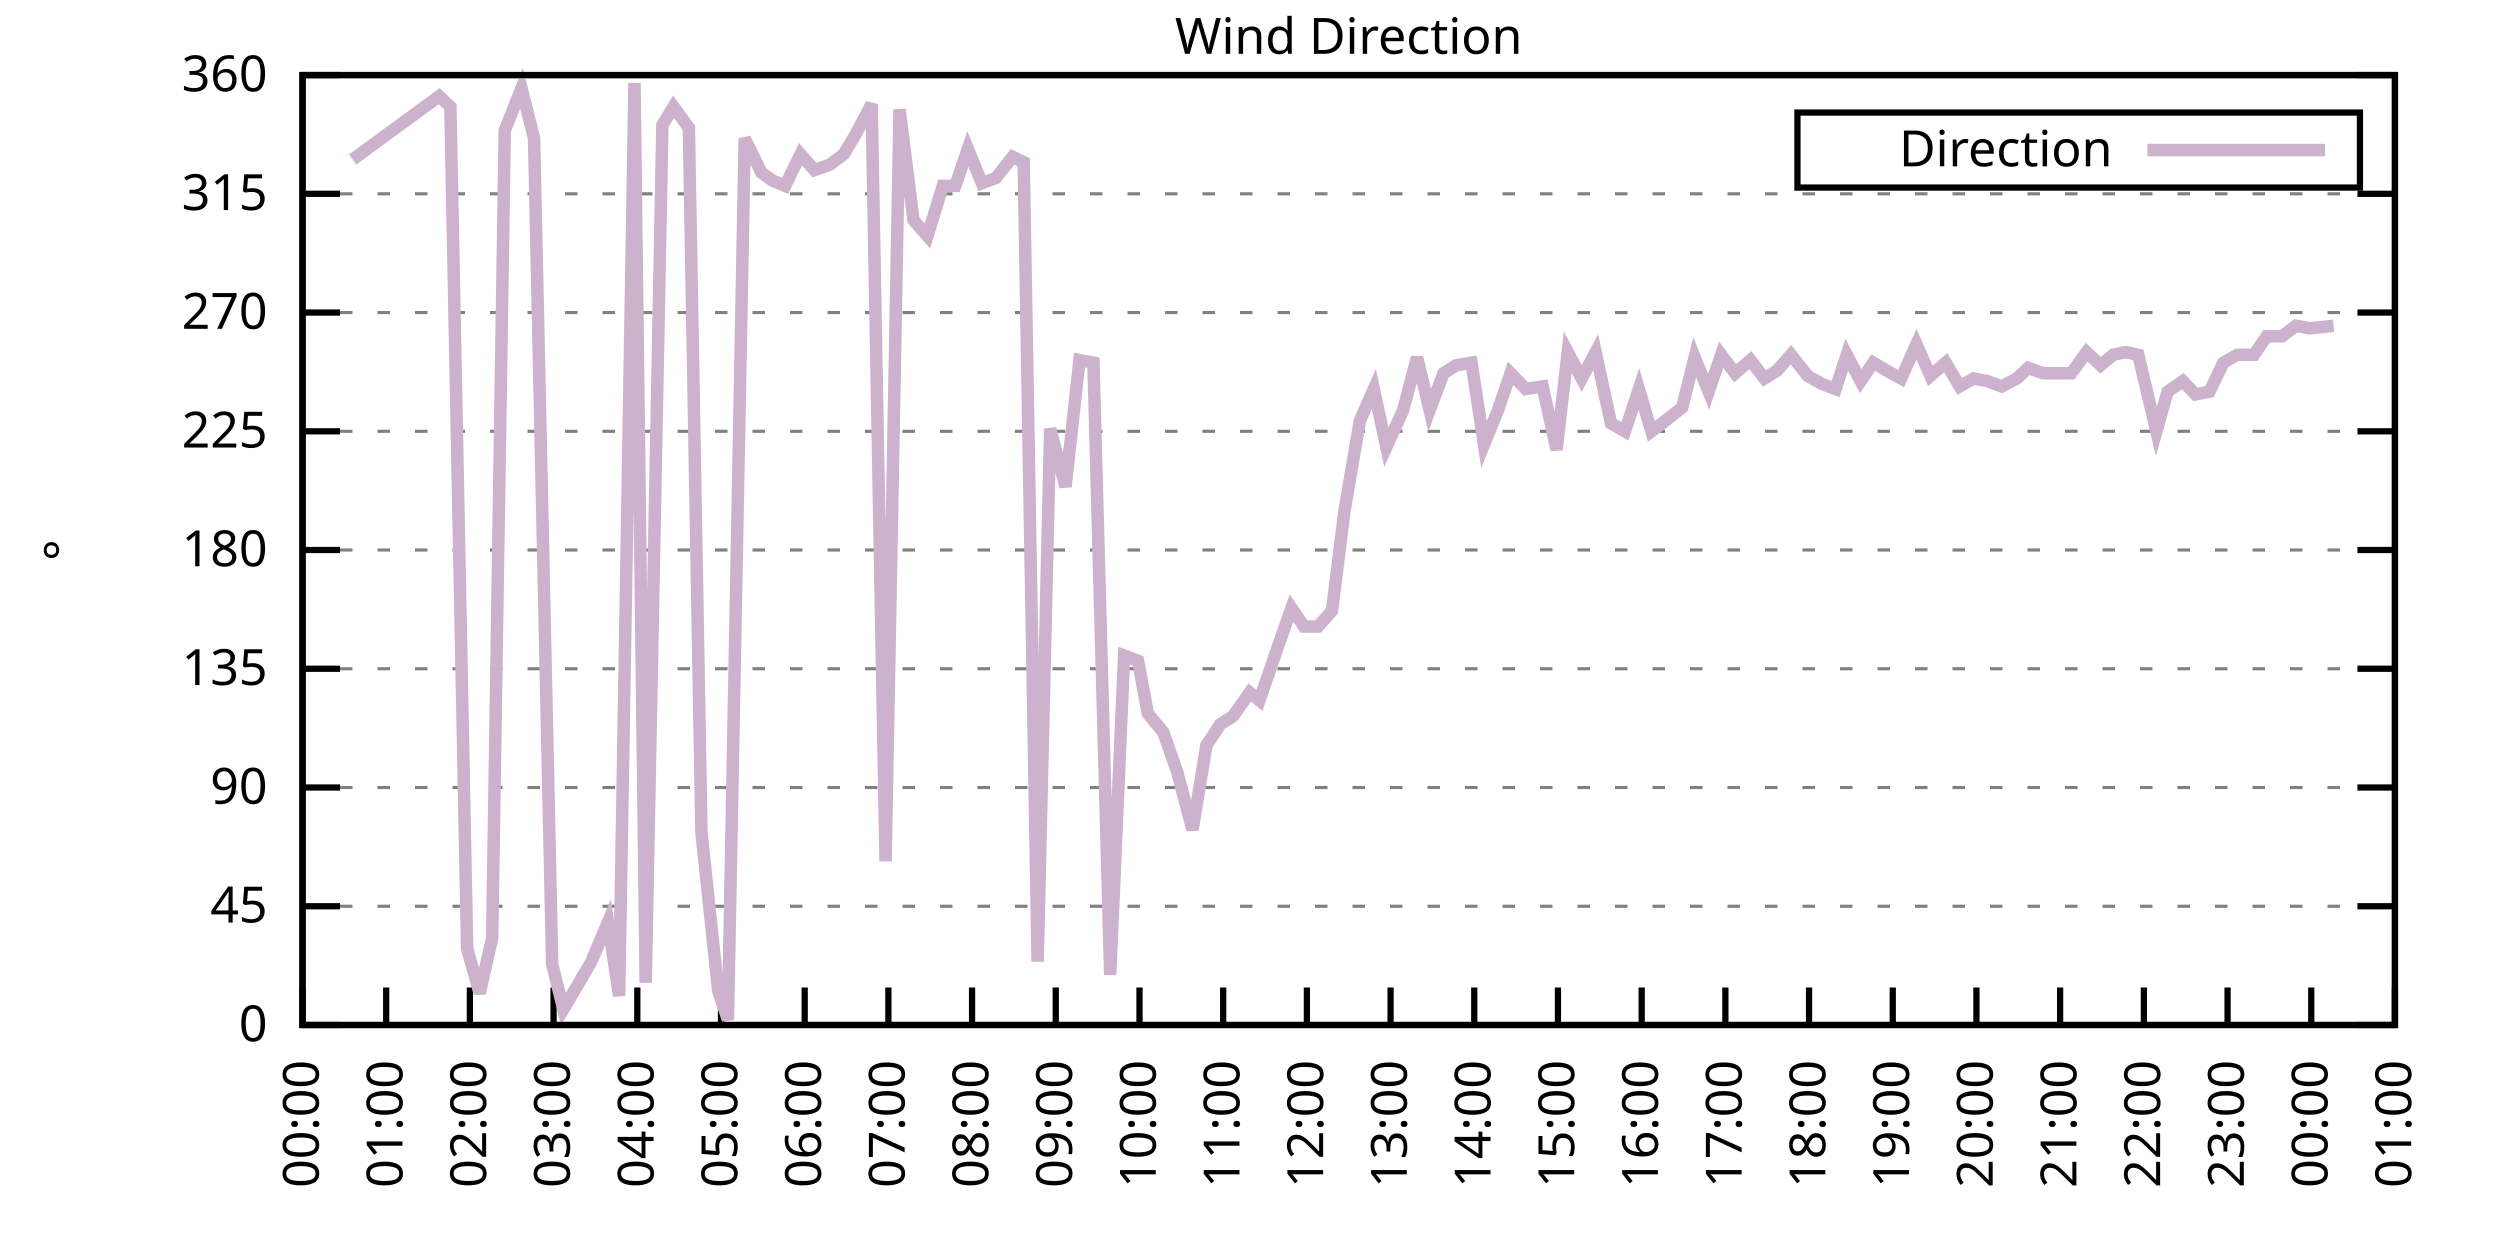
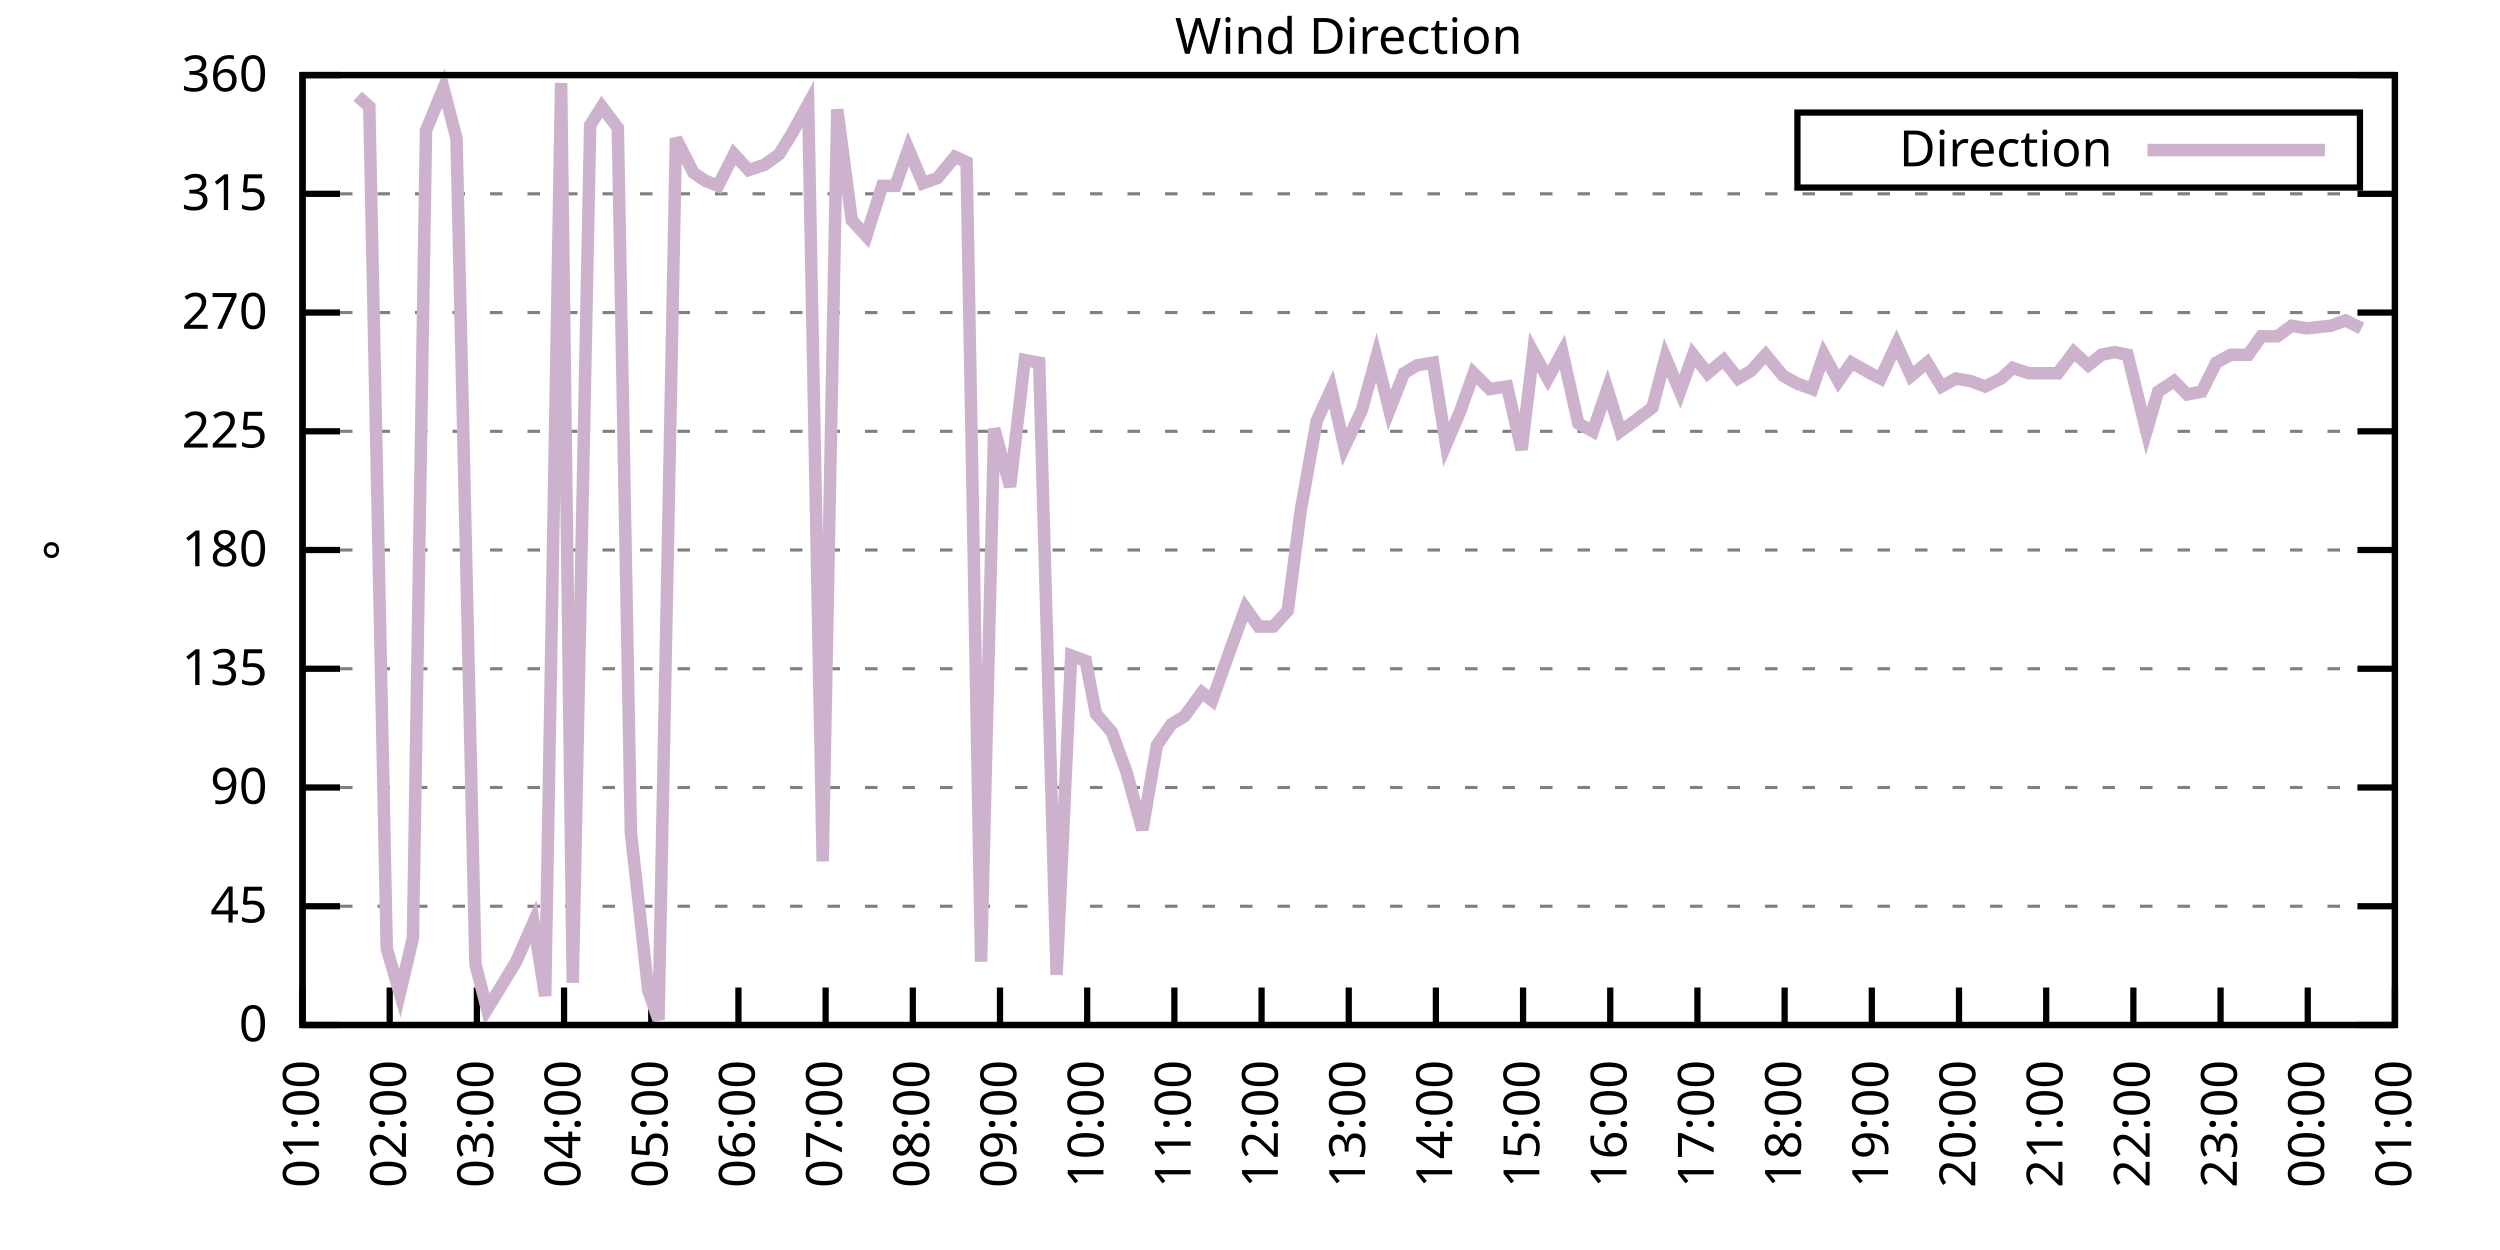
<svg xmlns="http://www.w3.org/2000/svg" xmlns:xlink="http://www.w3.org/1999/xlink" width="400" height="200" viewBox="0 0 400 200">
  <g id="gnuplot_canvas">
    <rect x="0" y="0" width="400" height="200" fill="none" />
    <defs>
      <circle id="gpDot" r="0.5" stroke-width="0.5" stroke="currentColor" />
      <path id="gpPt0" stroke-width="0.333" stroke="currentColor" d="M-1,0 h2 M0,-1 v2" />
      <path id="gpPt1" stroke-width="0.333" stroke="currentColor" d="M-1,-1 L1,1 M1,-1 L-1,1" />
      <path id="gpPt2" stroke-width="0.333" stroke="currentColor" d="M-1,0 L1,0 M0,-1 L0,1 M-1,-1 L1,1 M-1,1 L1,-1" />
      <rect id="gpPt3" stroke-width="0.333" stroke="currentColor" x="-1" y="-1" width="2" height="2" />
      <rect id="gpPt4" stroke-width="0.333" stroke="currentColor" fill="currentColor" x="-1" y="-1" width="2" height="2" />
      <circle id="gpPt5" stroke-width="0.333" stroke="currentColor" cx="0" cy="0" r="1" />
      <use xlink:href="#gpPt5" id="gpPt6" fill="currentColor" stroke="none" />
      <path id="gpPt7" stroke-width="0.333" stroke="currentColor" d="M0,-1.33 L-1.33,0.67 L1.33,0.67 z" />
      <use xlink:href="#gpPt7" id="gpPt8" fill="currentColor" stroke="none" />
      <use xlink:href="#gpPt7" id="gpPt9" stroke="currentColor" transform="rotate(180)" />
      <use xlink:href="#gpPt9" id="gpPt10" fill="currentColor" stroke="none" />
      <use xlink:href="#gpPt3" id="gpPt11" stroke="currentColor" transform="rotate(45)" />
      <use xlink:href="#gpPt11" id="gpPt12" fill="currentColor" stroke="none" />
      <path id="gpPt13" stroke-width="0.333" stroke="currentColor" d="M0,1.330 L1.265,0.411 L0.782,-1.067 L-0.782,-1.076 L-1.265,0.411 z" />
      <use xlink:href="#gpPt13" id="gpPt14" fill="currentColor" stroke="none" />
      <filter id="textbox" filterUnits="objectBoundingBox" x="0" y="0" height="1" width="1">
        <feFlood flood-color="white" flood-opacity="1" result="bgnd" />
        <feComposite in="SourceGraphic" in2="bgnd" operator="atop" />
      </filter>
      <filter id="greybox" filterUnits="objectBoundingBox" x="0" y="0" height="1" width="1">
        <feFlood flood-color="lightgrey" flood-opacity="1" result="grey" />
        <feComposite in="SourceGraphic" in2="grey" operator="atop" />
      </filter>
    </defs>
    <g fill="none" color="white" stroke="currentColor" stroke-width="1.00" stroke-linecap="butt" stroke-linejoin="miter">
</g>
    <g fill="none" color="black" stroke="currentColor" stroke-width="1.00" stroke-linecap="butt" stroke-linejoin="miter">
      <g stroke="none" shape-rendering="crispEdges">
        <polygon fill="rgb(255, 255, 255)" points="48.40,164.00 383.18,164.00 383.18,12.02 48.40,12.02 " />
      </g>
    </g>
    <g fill="none" color="black" stroke="currentColor" stroke-width="1.00" stroke-linecap="butt" stroke-linejoin="miter">
</g>
    <g fill="none" color="black" stroke="black" stroke-width="0.50" stroke-linecap="butt" stroke-linejoin="miter">
</g>
    <g fill="none" color="gray" stroke="currentColor" stroke-width="0.50" stroke-linecap="butt" stroke-linejoin="miter">
      <path stroke="gray" stroke-dasharray="2,4" class="gridline" d="M48.40,164.00 L383.19,164.00  " />
    </g>
    <g fill="none" color="gray" stroke="gray" stroke-width="1.00" stroke-linecap="butt" stroke-linejoin="miter">
</g>
    <g fill="none" color="black" stroke="currentColor" stroke-width="1.00" stroke-linecap="butt" stroke-linejoin="miter">
      <path stroke="black" d="M48.40,164.00 L54.40,164.00 M383.19,164.00 L377.19,164.00  " />
      <g transform="translate(42.80,166.60)" stroke="none" fill="black" font-family="Sans" font-size="8.00" text-anchor="end">
        <text>
          <tspan font-family="Sans"> 0</tspan>
        </text>
      </g>
    </g>
    <g fill="none" color="black" stroke="currentColor" stroke-width="1.00" stroke-linecap="butt" stroke-linejoin="miter">
</g>
    <g fill="none" color="black" stroke="black" stroke-width="0.50" stroke-linecap="butt" stroke-linejoin="miter">
</g>
    <g fill="none" color="gray" stroke="currentColor" stroke-width="0.50" stroke-linecap="butt" stroke-linejoin="miter">
      <path stroke="gray" stroke-dasharray="2,4" class="gridline" d="M48.40,145.00 L383.19,145.00  " />
    </g>
    <g fill="none" color="gray" stroke="gray" stroke-width="1.00" stroke-linecap="butt" stroke-linejoin="miter">
</g>
    <g fill="none" color="black" stroke="currentColor" stroke-width="1.00" stroke-linecap="butt" stroke-linejoin="miter">
      <path stroke="black" d="M48.40,145.00 L54.40,145.00 M383.19,145.00 L377.19,145.00  " />
      <g transform="translate(42.80,147.60)" stroke="none" fill="black" font-family="Sans" font-size="8.00" text-anchor="end">
        <text>
          <tspan font-family="Sans"> 45</tspan>
        </text>
      </g>
    </g>
    <g fill="none" color="black" stroke="currentColor" stroke-width="1.00" stroke-linecap="butt" stroke-linejoin="miter">
</g>
    <g fill="none" color="black" stroke="black" stroke-width="0.50" stroke-linecap="butt" stroke-linejoin="miter">
</g>
    <g fill="none" color="gray" stroke="currentColor" stroke-width="0.50" stroke-linecap="butt" stroke-linejoin="miter">
      <path stroke="gray" stroke-dasharray="2,4" class="gridline" d="M48.40,126.00 L383.19,126.00  " />
    </g>
    <g fill="none" color="gray" stroke="gray" stroke-width="1.00" stroke-linecap="butt" stroke-linejoin="miter">
</g>
    <g fill="none" color="black" stroke="currentColor" stroke-width="1.00" stroke-linecap="butt" stroke-linejoin="miter">
      <path stroke="black" d="M48.40,126.00 L54.40,126.00 M383.19,126.00 L377.19,126.00  " />
      <g transform="translate(42.80,128.60)" stroke="none" fill="black" font-family="Sans" font-size="8.00" text-anchor="end">
        <text>
          <tspan font-family="Sans"> 90</tspan>
        </text>
      </g>
    </g>
    <g fill="none" color="black" stroke="currentColor" stroke-width="1.00" stroke-linecap="butt" stroke-linejoin="miter">
</g>
    <g fill="none" color="black" stroke="black" stroke-width="0.50" stroke-linecap="butt" stroke-linejoin="miter">
</g>
    <g fill="none" color="gray" stroke="currentColor" stroke-width="0.50" stroke-linecap="butt" stroke-linejoin="miter">
      <path stroke="gray" stroke-dasharray="2,4" class="gridline" d="M48.40,107.00 L383.19,107.00  " />
    </g>
    <g fill="none" color="gray" stroke="gray" stroke-width="1.00" stroke-linecap="butt" stroke-linejoin="miter">
</g>
    <g fill="none" color="black" stroke="currentColor" stroke-width="1.00" stroke-linecap="butt" stroke-linejoin="miter">
      <path stroke="black" d="M48.40,107.00 L54.40,107.00 M383.19,107.00 L377.19,107.00  " />
      <g transform="translate(42.80,109.60)" stroke="none" fill="black" font-family="Sans" font-size="8.00" text-anchor="end">
        <text>
          <tspan font-family="Sans"> 135</tspan>
        </text>
      </g>
    </g>
    <g fill="none" color="black" stroke="currentColor" stroke-width="1.00" stroke-linecap="butt" stroke-linejoin="miter">
</g>
    <g fill="none" color="black" stroke="black" stroke-width="0.50" stroke-linecap="butt" stroke-linejoin="miter">
</g>
    <g fill="none" color="gray" stroke="currentColor" stroke-width="0.50" stroke-linecap="butt" stroke-linejoin="miter">
      <path stroke="gray" stroke-dasharray="2,4" class="gridline" d="M48.40,88.00 L383.19,88.00  " />
    </g>
    <g fill="none" color="gray" stroke="gray" stroke-width="1.00" stroke-linecap="butt" stroke-linejoin="miter">
</g>
    <g fill="none" color="black" stroke="currentColor" stroke-width="1.00" stroke-linecap="butt" stroke-linejoin="miter">
      <path stroke="black" d="M48.40,88.00 L54.40,88.00 M383.19,88.00 L377.19,88.00  " />
      <g transform="translate(42.80,90.60)" stroke="none" fill="black" font-family="Sans" font-size="8.00" text-anchor="end">
        <text>
          <tspan font-family="Sans"> 180</tspan>
        </text>
      </g>
    </g>
    <g fill="none" color="black" stroke="currentColor" stroke-width="1.00" stroke-linecap="butt" stroke-linejoin="miter">
</g>
    <g fill="none" color="black" stroke="black" stroke-width="0.50" stroke-linecap="butt" stroke-linejoin="miter">
</g>
    <g fill="none" color="gray" stroke="currentColor" stroke-width="0.50" stroke-linecap="butt" stroke-linejoin="miter">
      <path stroke="gray" stroke-dasharray="2,4" class="gridline" d="M48.40,69.01 L383.19,69.01  " />
    </g>
    <g fill="none" color="gray" stroke="gray" stroke-width="1.00" stroke-linecap="butt" stroke-linejoin="miter">
</g>
    <g fill="none" color="black" stroke="currentColor" stroke-width="1.00" stroke-linecap="butt" stroke-linejoin="miter">
      <path stroke="black" d="M48.40,69.01 L54.40,69.01 M383.19,69.01 L377.19,69.01  " />
      <g transform="translate(42.80,71.61)" stroke="none" fill="black" font-family="Sans" font-size="8.00" text-anchor="end">
        <text>
          <tspan font-family="Sans"> 225</tspan>
        </text>
      </g>
    </g>
    <g fill="none" color="black" stroke="currentColor" stroke-width="1.00" stroke-linecap="butt" stroke-linejoin="miter">
</g>
    <g fill="none" color="black" stroke="black" stroke-width="0.50" stroke-linecap="butt" stroke-linejoin="miter">
</g>
    <g fill="none" color="gray" stroke="currentColor" stroke-width="0.50" stroke-linecap="butt" stroke-linejoin="miter">
      <path stroke="gray" stroke-dasharray="2,4" class="gridline" d="M48.40,50.01 L383.19,50.01  " />
    </g>
    <g fill="none" color="gray" stroke="gray" stroke-width="1.00" stroke-linecap="butt" stroke-linejoin="miter">
</g>
    <g fill="none" color="black" stroke="currentColor" stroke-width="1.00" stroke-linecap="butt" stroke-linejoin="miter">
      <path stroke="black" d="M48.40,50.01 L54.40,50.01 M383.19,50.01 L377.19,50.01  " />
      <g transform="translate(42.80,52.61)" stroke="none" fill="black" font-family="Sans" font-size="8.00" text-anchor="end">
        <text>
          <tspan font-family="Sans"> 270</tspan>
        </text>
      </g>
    </g>
    <g fill="none" color="black" stroke="currentColor" stroke-width="1.00" stroke-linecap="butt" stroke-linejoin="miter">
</g>
    <g fill="none" color="black" stroke="black" stroke-width="0.50" stroke-linecap="butt" stroke-linejoin="miter">
</g>
    <g fill="none" color="gray" stroke="currentColor" stroke-width="0.50" stroke-linecap="butt" stroke-linejoin="miter">
      <path stroke="gray" stroke-dasharray="2,4" class="gridline" d="M48.40,31.01 L383.19,31.01  " />
    </g>
    <g fill="none" color="gray" stroke="gray" stroke-width="1.00" stroke-linecap="butt" stroke-linejoin="miter">
</g>
    <g fill="none" color="black" stroke="currentColor" stroke-width="1.00" stroke-linecap="butt" stroke-linejoin="miter">
      <path stroke="black" d="M48.40,31.01 L54.40,31.01 M383.19,31.01 L377.19,31.01  " />
      <g transform="translate(42.80,33.61)" stroke="none" fill="black" font-family="Sans" font-size="8.00" text-anchor="end">
        <text>
          <tspan font-family="Sans"> 315</tspan>
        </text>
      </g>
    </g>
    <g fill="none" color="black" stroke="currentColor" stroke-width="1.00" stroke-linecap="butt" stroke-linejoin="miter">
</g>
    <g fill="none" color="black" stroke="black" stroke-width="0.50" stroke-linecap="butt" stroke-linejoin="miter">
</g>
    <g fill="none" color="gray" stroke="currentColor" stroke-width="0.50" stroke-linecap="butt" stroke-linejoin="miter">
      <path stroke="gray" stroke-dasharray="2,4" class="gridline" d="M48.40,12.01 L383.19,12.01  " />
    </g>
    <g fill="none" color="gray" stroke="gray" stroke-width="1.00" stroke-linecap="butt" stroke-linejoin="miter">
</g>
    <g fill="none" color="black" stroke="currentColor" stroke-width="1.00" stroke-linecap="butt" stroke-linejoin="miter">
      <path stroke="black" d="M48.40,12.01 L54.40,12.01 M383.19,12.01 L377.19,12.01  " />
      <g transform="translate(42.80,14.61)" stroke="none" fill="black" font-family="Sans" font-size="8.00" text-anchor="end">
        <text>
          <tspan font-family="Sans"> 360</tspan>
        </text>
      </g>
    </g>
    <g fill="none" color="black" stroke="currentColor" stroke-width="1.00" stroke-linecap="butt" stroke-linejoin="miter">
      <path stroke="black" d="M48.40,164.00 L48.40,158.00  " />
      <g transform="translate(51.00,169.60) rotate(270.00)" stroke="none" fill="black" font-family="Sans" font-size="8.00" text-anchor="end">
        <text>
-           <tspan font-family="Sans">00:00</tspan>
-         </text>
-       </g>
-     </g>
-     <g fill="none" color="black" stroke="currentColor" stroke-width="1.00" stroke-linecap="butt" stroke-linejoin="miter">
-       <path stroke="black" d="M61.79,164.00 L61.79,158.00  " />
-       <g transform="translate(64.39,169.60) rotate(270.00)" stroke="none" fill="black" font-family="Sans" font-size="8.00" text-anchor="end">
-         <text>
          <tspan font-family="Sans">01:00</tspan>
        </text>
      </g>
    </g>
    <g fill="none" color="black" stroke="currentColor" stroke-width="1.00" stroke-linecap="butt" stroke-linejoin="miter">
-       <path stroke="black" d="M75.18,164.00 L75.18,158.00  " />
-       <g transform="translate(77.78,169.60) rotate(270.00)" stroke="none" fill="black" font-family="Sans" font-size="8.00" text-anchor="end">
+       <path stroke="black" d="M62.35,164.00 L62.35,158.00  " />
+       <g transform="translate(64.95,169.60) rotate(270.00)" stroke="none" fill="black" font-family="Sans" font-size="8.00" text-anchor="end">
        <text>
          <tspan font-family="Sans">02:00</tspan>
        </text>
      </g>
    </g>
    <g fill="none" color="black" stroke="currentColor" stroke-width="1.00" stroke-linecap="butt" stroke-linejoin="miter">
-       <path stroke="black" d="M88.57,164.00 L88.57,158.00  " />
-       <g transform="translate(91.17,169.60) rotate(270.00)" stroke="none" fill="black" font-family="Sans" font-size="8.00" text-anchor="end">
+       <path stroke="black" d="M76.30,164.00 L76.30,158.00  " />
+       <g transform="translate(78.90,169.60) rotate(270.00)" stroke="none" fill="black" font-family="Sans" font-size="8.00" text-anchor="end">
        <text>
          <tspan font-family="Sans">03:00</tspan>
        </text>
      </g>
    </g>
    <g fill="none" color="black" stroke="currentColor" stroke-width="1.00" stroke-linecap="butt" stroke-linejoin="miter">
-       <path stroke="black" d="M101.97,164.00 L101.97,158.00  " />
-       <g transform="translate(104.57,169.60) rotate(270.00)" stroke="none" fill="black" font-family="Sans" font-size="8.00" text-anchor="end">
+       <path stroke="black" d="M90.25,164.00 L90.25,158.00  " />
+       <g transform="translate(92.85,169.60) rotate(270.00)" stroke="none" fill="black" font-family="Sans" font-size="8.00" text-anchor="end">
        <text>
          <tspan font-family="Sans">04:00</tspan>
        </text>
      </g>
    </g>
    <g fill="none" color="black" stroke="currentColor" stroke-width="1.00" stroke-linecap="butt" stroke-linejoin="miter">
-       <path stroke="black" d="M115.36,164.00 L115.36,158.00  " />
-       <g transform="translate(117.96,169.60) rotate(270.00)" stroke="none" fill="black" font-family="Sans" font-size="8.00" text-anchor="end">
+       <path stroke="black" d="M104.20,164.00 L104.20,158.00  " />
+       <g transform="translate(106.80,169.60) rotate(270.00)" stroke="none" fill="black" font-family="Sans" font-size="8.00" text-anchor="end">
        <text>
          <tspan font-family="Sans">05:00</tspan>
        </text>
      </g>
    </g>
    <g fill="none" color="black" stroke="currentColor" stroke-width="1.00" stroke-linecap="butt" stroke-linejoin="miter">
-       <path stroke="black" d="M128.75,164.00 L128.75,158.00  " />
-       <g transform="translate(131.35,169.60) rotate(270.00)" stroke="none" fill="black" font-family="Sans" font-size="8.00" text-anchor="end">
+       <path stroke="black" d="M118.15,164.00 L118.15,158.00  " />
+       <g transform="translate(120.75,169.60) rotate(270.00)" stroke="none" fill="black" font-family="Sans" font-size="8.00" text-anchor="end">
        <text>
          <tspan font-family="Sans">06:00</tspan>
        </text>
      </g>
    </g>
    <g fill="none" color="black" stroke="currentColor" stroke-width="1.00" stroke-linecap="butt" stroke-linejoin="miter">
-       <path stroke="black" d="M142.14,164.00 L142.14,158.00  " />
-       <g transform="translate(144.74,169.60) rotate(270.00)" stroke="none" fill="black" font-family="Sans" font-size="8.00" text-anchor="end">
+       <path stroke="black" d="M132.10,164.00 L132.10,158.00  " />
+       <g transform="translate(134.70,169.60) rotate(270.00)" stroke="none" fill="black" font-family="Sans" font-size="8.00" text-anchor="end">
        <text>
          <tspan font-family="Sans">07:00</tspan>
        </text>
      </g>
    </g>
    <g fill="none" color="black" stroke="currentColor" stroke-width="1.00" stroke-linecap="butt" stroke-linejoin="miter">
-       <path stroke="black" d="M155.53,164.00 L155.53,158.00  " />
-       <g transform="translate(158.13,169.60) rotate(270.00)" stroke="none" fill="black" font-family="Sans" font-size="8.00" text-anchor="end">
+       <path stroke="black" d="M146.05,164.00 L146.05,158.00  " />
+       <g transform="translate(148.65,169.60) rotate(270.00)" stroke="none" fill="black" font-family="Sans" font-size="8.00" text-anchor="end">
        <text>
          <tspan font-family="Sans">08:00</tspan>
        </text>
      </g>
    </g>
    <g fill="none" color="black" stroke="currentColor" stroke-width="1.00" stroke-linecap="butt" stroke-linejoin="miter">
-       <path stroke="black" d="M168.92,164.00 L168.92,158.00  " />
-       <g transform="translate(171.52,169.60) rotate(270.00)" stroke="none" fill="black" font-family="Sans" font-size="8.00" text-anchor="end">
+       <path stroke="black" d="M160.00,164.00 L160.00,158.00  " />
+       <g transform="translate(162.60,169.60) rotate(270.00)" stroke="none" fill="black" font-family="Sans" font-size="8.00" text-anchor="end">
        <text>
          <tspan font-family="Sans">09:00</tspan>
        </text>
      </g>
    </g>
    <g fill="none" color="black" stroke="currentColor" stroke-width="1.00" stroke-linecap="butt" stroke-linejoin="miter">
-       <path stroke="black" d="M182.32,164.00 L182.32,158.00  " />
-       <g transform="translate(184.92,169.60) rotate(270.00)" stroke="none" fill="black" font-family="Sans" font-size="8.00" text-anchor="end">
+       <path stroke="black" d="M173.95,164.00 L173.95,158.00  " />
+       <g transform="translate(176.55,169.60) rotate(270.00)" stroke="none" fill="black" font-family="Sans" font-size="8.00" text-anchor="end">
        <text>
          <tspan font-family="Sans">10:00</tspan>
        </text>
      </g>
    </g>
    <g fill="none" color="black" stroke="currentColor" stroke-width="1.00" stroke-linecap="butt" stroke-linejoin="miter">
-       <path stroke="black" d="M195.71,164.00 L195.71,158.00  " />
-       <g transform="translate(198.31,169.60) rotate(270.00)" stroke="none" fill="black" font-family="Sans" font-size="8.00" text-anchor="end">
+       <path stroke="black" d="M187.90,164.00 L187.90,158.00  " />
+       <g transform="translate(190.50,169.60) rotate(270.00)" stroke="none" fill="black" font-family="Sans" font-size="8.00" text-anchor="end">
        <text>
          <tspan font-family="Sans">11:00</tspan>
        </text>
      </g>
    </g>
    <g fill="none" color="black" stroke="currentColor" stroke-width="1.00" stroke-linecap="butt" stroke-linejoin="miter">
-       <path stroke="black" d="M209.10,164.00 L209.10,158.00  " />
-       <g transform="translate(211.70,169.60) rotate(270.00)" stroke="none" fill="black" font-family="Sans" font-size="8.00" text-anchor="end">
+       <path stroke="black" d="M201.85,164.00 L201.85,158.00  " />
+       <g transform="translate(204.45,169.60) rotate(270.00)" stroke="none" fill="black" font-family="Sans" font-size="8.00" text-anchor="end">
        <text>
          <tspan font-family="Sans">12:00</tspan>
        </text>
      </g>
    </g>
    <g fill="none" color="black" stroke="currentColor" stroke-width="1.00" stroke-linecap="butt" stroke-linejoin="miter">
-       <path stroke="black" d="M222.49,164.00 L222.49,158.00  " />
-       <g transform="translate(225.09,169.60) rotate(270.00)" stroke="none" fill="black" font-family="Sans" font-size="8.00" text-anchor="end">
+       <path stroke="black" d="M215.80,164.00 L215.80,158.00  " />
+       <g transform="translate(218.40,169.60) rotate(270.00)" stroke="none" fill="black" font-family="Sans" font-size="8.00" text-anchor="end">
        <text>
          <tspan font-family="Sans">13:00</tspan>
        </text>
      </g>
    </g>
    <g fill="none" color="black" stroke="currentColor" stroke-width="1.00" stroke-linecap="butt" stroke-linejoin="miter">
-       <path stroke="black" d="M235.88,164.00 L235.88,158.00  " />
-       <g transform="translate(238.48,169.60) rotate(270.00)" stroke="none" fill="black" font-family="Sans" font-size="8.00" text-anchor="end">
+       <path stroke="black" d="M229.74,164.00 L229.74,158.00  " />
+       <g transform="translate(232.34,169.60) rotate(270.00)" stroke="none" fill="black" font-family="Sans" font-size="8.00" text-anchor="end">
        <text>
          <tspan font-family="Sans">14:00</tspan>
        </text>
      </g>
    </g>
    <g fill="none" color="black" stroke="currentColor" stroke-width="1.00" stroke-linecap="butt" stroke-linejoin="miter">
-       <path stroke="black" d="M249.27,164.00 L249.27,158.00  " />
-       <g transform="translate(251.87,169.60) rotate(270.00)" stroke="none" fill="black" font-family="Sans" font-size="8.00" text-anchor="end">
+       <path stroke="black" d="M243.69,164.00 L243.69,158.00  " />
+       <g transform="translate(246.29,169.60) rotate(270.00)" stroke="none" fill="black" font-family="Sans" font-size="8.00" text-anchor="end">
        <text>
          <tspan font-family="Sans">15:00</tspan>
        </text>
      </g>
    </g>
    <g fill="none" color="black" stroke="currentColor" stroke-width="1.00" stroke-linecap="butt" stroke-linejoin="miter">
-       <path stroke="black" d="M262.67,164.00 L262.67,158.00  " />
-       <g transform="translate(265.27,169.60) rotate(270.00)" stroke="none" fill="black" font-family="Sans" font-size="8.00" text-anchor="end">
+       <path stroke="black" d="M257.64,164.00 L257.64,158.00  " />
+       <g transform="translate(260.24,169.60) rotate(270.00)" stroke="none" fill="black" font-family="Sans" font-size="8.00" text-anchor="end">
        <text>
          <tspan font-family="Sans">16:00</tspan>
        </text>
      </g>
    </g>
    <g fill="none" color="black" stroke="currentColor" stroke-width="1.00" stroke-linecap="butt" stroke-linejoin="miter">
-       <path stroke="black" d="M276.06,164.00 L276.06,158.00  " />
-       <g transform="translate(278.66,169.60) rotate(270.00)" stroke="none" fill="black" font-family="Sans" font-size="8.00" text-anchor="end">
+       <path stroke="black" d="M271.59,164.00 L271.59,158.00  " />
+       <g transform="translate(274.19,169.60) rotate(270.00)" stroke="none" fill="black" font-family="Sans" font-size="8.00" text-anchor="end">
        <text>
          <tspan font-family="Sans">17:00</tspan>
        </text>
      </g>
    </g>
    <g fill="none" color="black" stroke="currentColor" stroke-width="1.00" stroke-linecap="butt" stroke-linejoin="miter">
-       <path stroke="black" d="M289.45,164.00 L289.45,158.00  " />
-       <g transform="translate(292.05,169.60) rotate(270.00)" stroke="none" fill="black" font-family="Sans" font-size="8.00" text-anchor="end">
+       <path stroke="black" d="M285.54,164.00 L285.54,158.00  " />
+       <g transform="translate(288.14,169.60) rotate(270.00)" stroke="none" fill="black" font-family="Sans" font-size="8.00" text-anchor="end">
        <text>
          <tspan font-family="Sans">18:00</tspan>
        </text>
      </g>
    </g>
    <g fill="none" color="black" stroke="currentColor" stroke-width="1.00" stroke-linecap="butt" stroke-linejoin="miter">
-       <path stroke="black" d="M302.84,164.00 L302.84,158.00  " />
-       <g transform="translate(305.44,169.60) rotate(270.00)" stroke="none" fill="black" font-family="Sans" font-size="8.00" text-anchor="end">
+       <path stroke="black" d="M299.49,164.00 L299.49,158.00  " />
+       <g transform="translate(302.09,169.60) rotate(270.00)" stroke="none" fill="black" font-family="Sans" font-size="8.00" text-anchor="end">
        <text>
          <tspan font-family="Sans">19:00</tspan>
        </text>
      </g>
    </g>
    <g fill="none" color="black" stroke="currentColor" stroke-width="1.00" stroke-linecap="butt" stroke-linejoin="miter">
-       <path stroke="black" d="M316.23,164.00 L316.23,158.00  " />
-       <g transform="translate(318.83,169.60) rotate(270.00)" stroke="none" fill="black" font-family="Sans" font-size="8.00" text-anchor="end">
+       <path stroke="black" d="M313.44,164.00 L313.44,158.00  " />
+       <g transform="translate(316.04,169.60) rotate(270.00)" stroke="none" fill="black" font-family="Sans" font-size="8.00" text-anchor="end">
        <text>
          <tspan font-family="Sans">20:00</tspan>
        </text>
      </g>
    </g>
    <g fill="none" color="black" stroke="currentColor" stroke-width="1.00" stroke-linecap="butt" stroke-linejoin="miter">
-       <path stroke="black" d="M329.62,164.00 L329.62,158.00  " />
-       <g transform="translate(332.22,169.60) rotate(270.00)" stroke="none" fill="black" font-family="Sans" font-size="8.00" text-anchor="end">
+       <path stroke="black" d="M327.39,164.00 L327.39,158.00  " />
+       <g transform="translate(329.99,169.60) rotate(270.00)" stroke="none" fill="black" font-family="Sans" font-size="8.00" text-anchor="end">
        <text>
          <tspan font-family="Sans">21:00</tspan>
        </text>
      </g>
    </g>
    <g fill="none" color="black" stroke="currentColor" stroke-width="1.00" stroke-linecap="butt" stroke-linejoin="miter">
-       <path stroke="black" d="M343.02,164.00 L343.02,158.00  " />
-       <g transform="translate(345.62,169.60) rotate(270.00)" stroke="none" fill="black" font-family="Sans" font-size="8.00" text-anchor="end">
+       <path stroke="black" d="M341.34,164.00 L341.34,158.00  " />
+       <g transform="translate(343.94,169.60) rotate(270.00)" stroke="none" fill="black" font-family="Sans" font-size="8.00" text-anchor="end">
        <text>
          <tspan font-family="Sans">22:00</tspan>
        </text>
      </g>
    </g>
    <g fill="none" color="black" stroke="currentColor" stroke-width="1.00" stroke-linecap="butt" stroke-linejoin="miter">
-       <path stroke="black" d="M356.41,164.00 L356.41,158.00  " />
-       <g transform="translate(359.01,169.60) rotate(270.00)" stroke="none" fill="black" font-family="Sans" font-size="8.00" text-anchor="end">
+       <path stroke="black" d="M355.29,164.00 L355.29,158.00  " />
+       <g transform="translate(357.89,169.60) rotate(270.00)" stroke="none" fill="black" font-family="Sans" font-size="8.00" text-anchor="end">
        <text>
          <tspan font-family="Sans">23:00</tspan>
        </text>
      </g>
    </g>
    <g fill="none" color="black" stroke="currentColor" stroke-width="1.00" stroke-linecap="butt" stroke-linejoin="miter">
-       <path stroke="black" d="M369.80,164.00 L369.80,158.00  " />
-       <g transform="translate(372.40,169.60) rotate(270.00)" stroke="none" fill="black" font-family="Sans" font-size="8.00" text-anchor="end">
+       <path stroke="black" d="M369.24,164.00 L369.24,158.00  " />
+       <g transform="translate(371.84,169.60) rotate(270.00)" stroke="none" fill="black" font-family="Sans" font-size="8.00" text-anchor="end">
        <text>
          <tspan font-family="Sans">00:00</tspan>
        </text>
      </g>
    </g>
    <g fill="none" color="black" stroke="currentColor" stroke-width="1.00" stroke-linecap="butt" stroke-linejoin="miter">
      <path stroke="black" d="M383.19,164.00 L383.19,158.00  " />
      <g transform="translate(385.79,169.60) rotate(270.00)" stroke="none" fill="black" font-family="Sans" font-size="8.00" text-anchor="end">
        <text>
          <tspan font-family="Sans">01:00</tspan>
        </text>
      </g>
    </g>
    <g fill="none" color="black" stroke="currentColor" stroke-width="1.00" stroke-linecap="butt" stroke-linejoin="miter">
</g>
    <g fill="none" color="black" stroke="currentColor" stroke-width="1.00" stroke-linecap="butt" stroke-linejoin="miter">
      <path stroke="black" d="M48.40,12.01 L48.40,164.00 L383.19,164.00 L383.19,12.01 L48.40,12.01 Z  " />
    </g>
    <g fill="none" color="black" stroke="currentColor" stroke-width="1.00" stroke-linecap="butt" stroke-linejoin="miter">
</g>
    <g fill="none" color="black" stroke="currentColor" stroke-width="1.00" stroke-linecap="butt" stroke-linejoin="miter">
      <path stroke="black" d="M287.59,30.01 L287.59,18.01 L377.59,18.01 L377.59,30.01 L287.59,30.01 Z  " />
    </g>
    <g id="Wind_direction_plot_1">
      <g fill="none" color="white" stroke="black" stroke-width="2.00" stroke-linecap="butt" stroke-linejoin="miter">
</g>
      <g fill="none" color="black" stroke="currentColor" stroke-width="2.00" stroke-linecap="butt" stroke-linejoin="miter">
        <g transform="translate(337.99,26.61)" stroke="none" fill="black" font-family="Sans" font-size="8.00" text-anchor="end">
          <text>
            <tspan font-family="Sans">Direction</tspan>
          </text>
        </g>
      </g>
      <g fill="none" color="black" stroke="currentColor" stroke-width="2.00" stroke-linecap="butt" stroke-linejoin="miter">
-         <path stroke="rgb(204, 178, 204)" d="M343.59,24.01 L371.99,24.01 M56.43,25.52 L70.27,15.39 L72.06,17.08 L74.74,151.76 L76.75,158.93 L78.75,150.07   L80.76,20.88 L83.44,14.12 L85.45,22.14 L88.35,154.29 L90.14,161.47 L92.15,158.09 L94.60,153.87 L97.28,147.53   L99.06,159.36 L101.52,13.28 L103.31,157.24 L105.98,20.03 L107.77,17.08 L110.22,20.45 L112.23,133.18 L114.91,158.51   L116.47,163.16 L119.15,22.14 L121.83,27.63 L123.62,28.90 L125.62,29.74 L128.08,24.68 L130.31,27.21 L132.77,26.36   L135.00,24.68 L137.01,21.30 L139.46,16.65 L141.69,137.82 L143.93,17.50 L146.16,35.23 L148.39,37.76 L150.85,29.74   L152.85,29.74 L154.86,23.83 L157.10,29.32 L159.33,28.48 L162.01,25.10 L163.79,25.94 L166.02,153.87 L168.03,68.58   L170.49,77.87 L172.72,57.61 L174.95,58.03 L177.63,155.98 L179.86,104.89 L182.09,105.74 L183.66,114.18 L186.11,117.14   L188.34,123.47 L190.80,132.76 L193.03,119.25 L195.26,115.87 L197.27,114.60 L199.95,110.80 L201.51,112.07 L204.41,103.63   L206.64,97.29 L208.65,100.25 L210.88,100.25 L213.12,97.72 L215.13,81.67 L217.58,67.32 L219.81,62.25 L221.82,71.54   L224.50,65.63 L226.73,57.18 L228.74,65.63 L230.97,59.72 L232.98,58.45 L235.44,58.03 L237.44,71.12 L239.68,65.63   L241.69,59.72 L244.14,62.25 L246.82,61.83 L249.05,71.96 L250.84,56.34 L253.07,60.56 L255.30,56.34 L257.76,67.74   L259.99,69.01 L262.22,62.25 L264.23,69.01 L266.46,67.32 L269.14,65.21 L271.15,57.18 L273.38,62.67 L275.39,56.76   L277.62,59.72 L280.07,57.61 L282.31,60.56 L284.32,59.30 L286.55,56.76 L289.23,60.14 L291.46,61.41 L293.69,62.25   L295.48,56.76 L297.71,60.98 L299.72,58.03 L302.62,59.72 L304.18,60.56 L306.63,55.07 L308.87,60.14 L311.32,58.03   L313.55,61.83 L315.79,60.56 L318.02,60.98 L320.25,61.83 L322.70,60.56 L324.49,58.87 L326.95,59.72 L329.40,59.72   L331.41,59.72 L333.86,56.34 L336.10,58.45 L338.10,56.76 L340.11,56.34 L342.12,56.76 L345.02,69.01 L346.81,62.67   L349.26,60.98 L351.27,63.10 L353.51,62.67 L355.74,58.03 L357.97,56.76 L360.65,56.76 L362.66,53.81 L365.11,53.81   L367.34,52.12 L369.58,52.54 L373.37,52.12  " />
+         <path stroke="rgb(204, 178, 204)" d="M343.59,24.01 L371.99,24.01 M57.23,15.39 L59.09,17.08 L61.88,151.76 L63.98,158.93 L66.07,150.07 L68.16,20.88   L70.95,14.12 L73.04,22.14 L76.07,154.29 L77.93,161.47 L80.02,158.09 L82.58,153.87 L85.37,147.53 L87.23,159.36   L89.78,13.28 L91.64,157.24 L94.43,20.03 L96.29,17.08 L98.85,20.45 L100.94,133.18 L103.73,158.51 L105.36,163.16   L108.15,22.14 L110.94,27.63 L112.80,28.90 L114.89,29.74 L117.45,24.68 L119.78,27.21 L122.33,26.36 L124.66,24.68   L126.75,21.30 L129.31,16.65 L131.63,137.82 L133.96,17.50 L136.28,35.23 L138.61,37.76 L141.16,29.74 L143.26,29.74   L145.35,23.83 L147.67,29.32 L150.00,28.48 L152.79,25.10 L154.65,25.94 L156.97,153.87 L159.07,68.58 L161.62,77.87   L163.95,57.61 L166.27,58.03 L169.06,155.98 L171.39,104.89 L173.71,105.74 L175.34,114.18 L177.90,117.14 L180.22,123.47   L182.78,132.76 L185.11,119.25 L187.43,115.87 L189.52,114.60 L192.31,110.80 L193.94,112.07 L196.96,103.63 L199.29,97.29   L201.38,100.25 L203.71,100.25 L206.03,97.72 L208.12,81.67 L210.68,67.32 L213.01,62.25 L215.10,71.54 L217.89,65.63   L220.21,57.18 L222.30,65.63 L224.63,59.72 L226.72,58.45 L229.28,58.03 L231.37,71.12 L233.70,65.63 L235.79,59.72   L238.35,62.25 L241.14,61.83 L243.46,71.96 L245.32,56.34 L247.65,60.56 L249.97,56.34 L252.53,67.74 L254.85,69.01   L257.18,62.25 L259.27,69.01 L261.60,67.32 L264.39,65.21 L266.48,57.18 L268.80,62.67 L270.90,56.76 L273.22,59.72   L275.78,57.61 L278.10,60.56 L280.20,59.30 L282.52,56.76 L285.31,60.14 L287.64,61.41 L289.96,62.25 L291.82,56.76   L294.15,60.98 L296.24,58.03 L299.26,59.72 L300.89,60.56 L303.44,55.07 L305.77,60.14 L308.33,58.03 L310.65,61.83   L312.98,60.56 L315.30,60.98 L317.63,61.83 L320.18,60.56 L322.04,58.87 L324.60,59.72 L327.16,59.72 L329.25,59.72   L331.81,56.34 L334.13,58.45 L336.23,56.76 L338.32,56.34 L340.41,56.76 L343.43,69.01 L345.29,62.67 L347.85,60.98   L349.94,63.10 L352.27,62.67 L354.59,58.03 L356.92,56.76 L359.71,56.76 L361.80,53.81 L364.36,53.81 L366.68,52.12   L369.01,52.54 L372.96,52.12 L375.29,51.27 L377.84,52.54  " />
      </g>
    </g>
    <g fill="none" color="black" stroke="currentColor" stroke-width="2.00" stroke-linecap="butt" stroke-linejoin="miter">
</g>
    <g fill="none" color="black" stroke="black" stroke-width="1.00" stroke-linecap="butt" stroke-linejoin="miter">
</g>
    <g fill="none" color="black" stroke="currentColor" stroke-width="1.00" stroke-linecap="butt" stroke-linejoin="miter">
      <path stroke="black" d="M48.40,12.01 L48.40,164.00 L383.19,164.00 L383.19,12.01 L48.40,12.01 Z  " />
      <g transform="translate(12.80,88.01) rotate(270.00)" stroke="none" fill="black" font-family="Sans" font-size="8.00" text-anchor="middle">
        <text>
          <tspan font-family="Sans">°</tspan>
        </text>
      </g>
    </g>
    <g fill="none" color="black" stroke="currentColor" stroke-width="1.00" stroke-linecap="butt" stroke-linejoin="miter">
</g>
    <g fill="none" color="black" stroke="currentColor" stroke-width="1.00" stroke-linecap="butt" stroke-linejoin="miter">
      <g transform="translate(215.79,8.61)" stroke="none" fill="black" font-family="Sans" font-size="8.00" text-anchor="middle">
        <text>
          <tspan font-family="Sans">Wind Direction</tspan>
        </text>
      </g>
    </g>
    <g fill="none" color="black" stroke="currentColor" stroke-width="1.00" stroke-linecap="butt" stroke-linejoin="miter">
</g>
  </g>
</svg>
